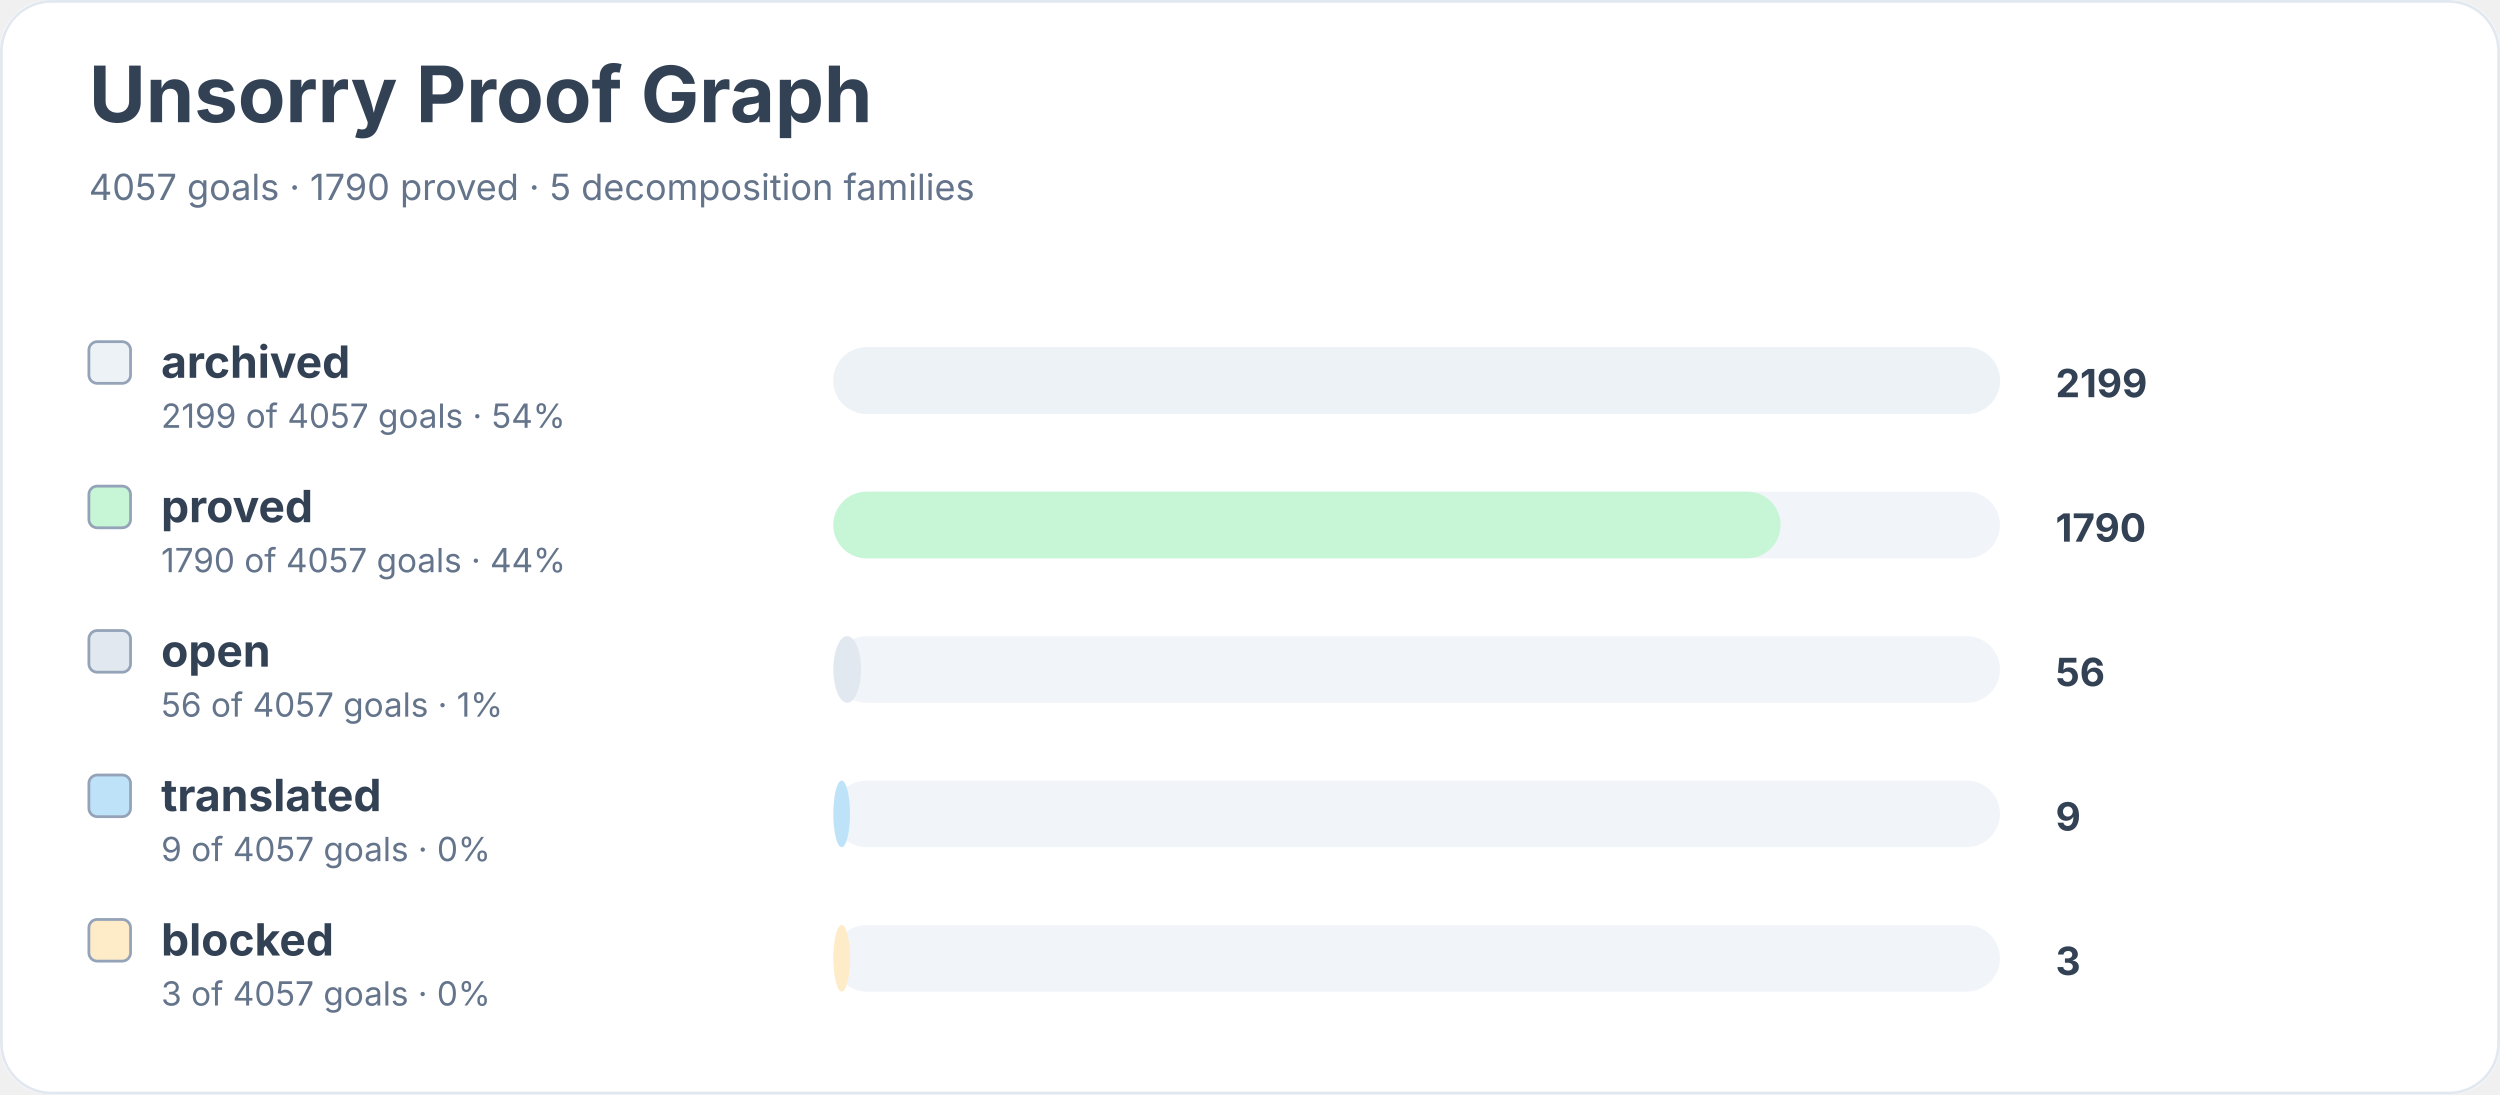
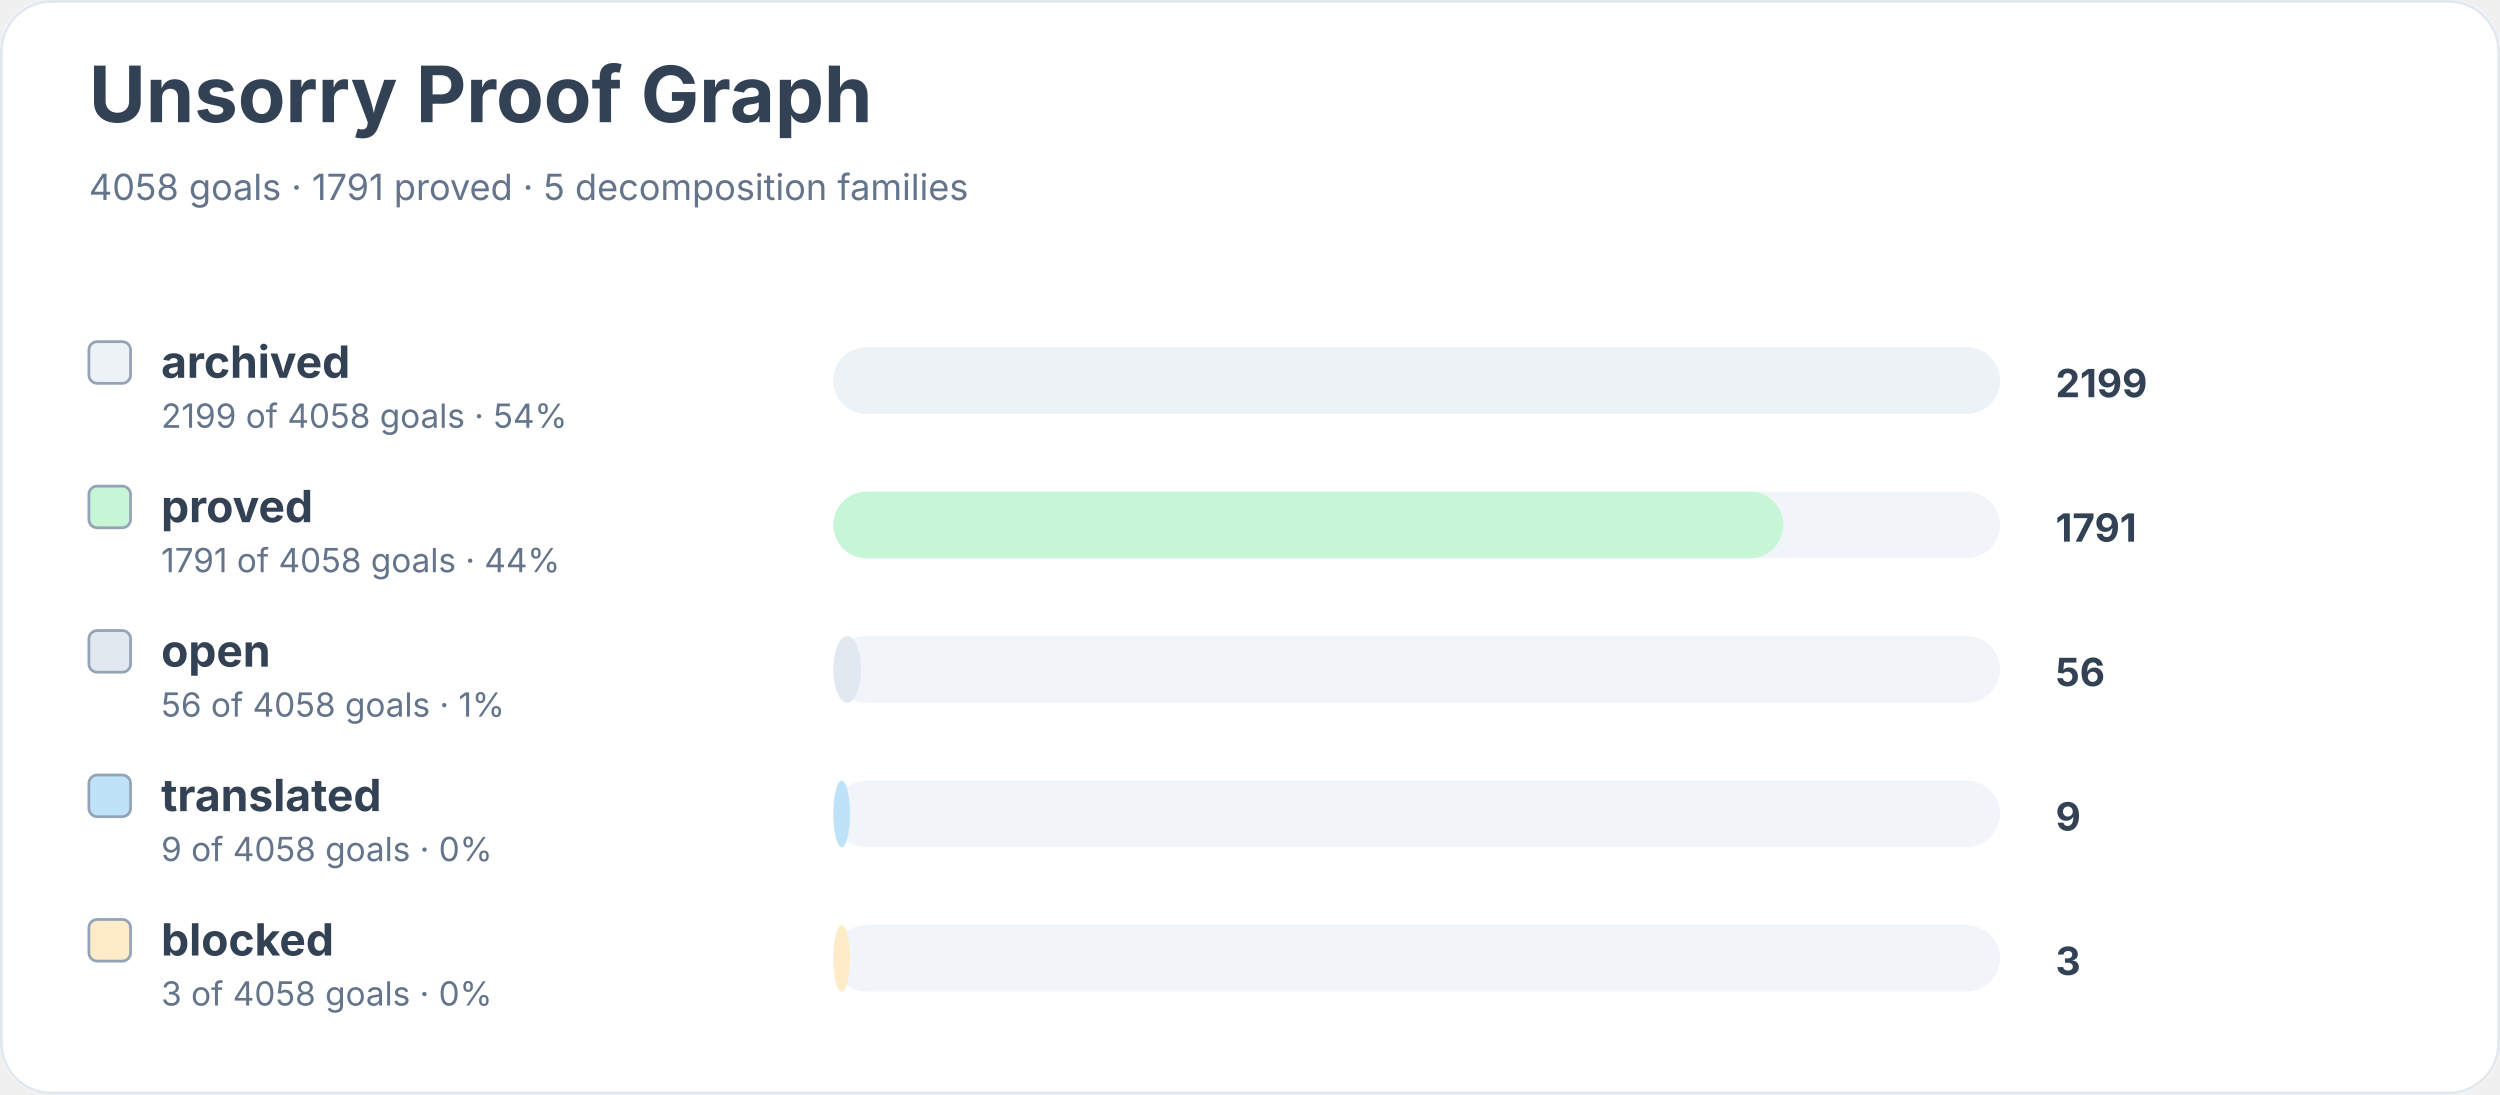
<svg xmlns="http://www.w3.org/2000/svg" width="900" height="394" viewBox="0 0 900 394" role="img" aria-labelledby="title desc">
  <rect width="900" height="100%" rx="18" fill="#ffffff" />
  <rect x="0.5" y="0.5" width="899" height="393" rx="18" fill="none" stroke="#e2e8f0" />
  <text x="32" y="44" font-family="Inter, system-ui, sans-serif" font-size="28" font-weight="700" fill="#334155">Unsorry Proof Graph</text>
-   <text x="32" y="72" font-family="Inter, system-ui, sans-serif" font-size="13" fill="#64748b">4057 goals · 1790 proved · 5 decomposition families</text>
+   <text x="32" y="72" font-family="Inter, system-ui, sans-serif" font-size="13" fill="#64748b">4058 goals · 1791 proved · 5 decomposition families</text>
  <rect x="32" y="123" width="15" height="15" rx="3" fill="#edf2f7" stroke="#94a3b8" />
  <text x="58" y="136" font-family="Inter, system-ui, sans-serif" font-size="16" font-weight="650" fill="#334155">archived</text>
-   <text x="58" y="154" font-family="Inter, system-ui, sans-serif" font-size="12" fill="#64748b">2199 of 4057 goals · 54%</text>
+   <text x="58" y="154" font-family="Inter, system-ui, sans-serif" font-size="12" fill="#64748b">2199 of 4058 goals · 54%</text>
  <rect x="300" y="125" width="420" height="24" rx="12" fill="#f1f5f9" />
  <rect x="300" y="125" width="420" height="24" rx="12" fill="#edf2f7" />
  <text x="740" y="143" font-family="Inter, system-ui, sans-serif" font-size="14" font-weight="700" fill="#334155">2199</text>
  <rect x="32" y="175" width="15" height="15" rx="3" fill="#c6f6d5" stroke="#94a3b8" />
  <text x="58" y="188" font-family="Inter, system-ui, sans-serif" font-size="16" font-weight="650" fill="#334155">proved</text>
-   <text x="58" y="206" font-family="Inter, system-ui, sans-serif" font-size="12" fill="#64748b">1790 of 4057 goals · 44%</text>
+   <text x="58" y="206" font-family="Inter, system-ui, sans-serif" font-size="12" fill="#64748b">1791 of 4058 goals · 44%</text>
  <rect x="300" y="177" width="420" height="24" rx="12" fill="#f1f5f9" />
-   <rect x="300" y="177" width="341" height="24" rx="12" fill="#c6f6d5" />
-   <text x="740" y="195" font-family="Inter, system-ui, sans-serif" font-size="14" font-weight="700" fill="#334155">1790</text>
+   <rect x="300" y="177" width="342" height="24" rx="12" fill="#c6f6d5" />
+   <text x="740" y="195" font-family="Inter, system-ui, sans-serif" font-size="14" font-weight="700" fill="#334155">1791</text>
  <rect x="32" y="227" width="15" height="15" rx="3" fill="#e2e8f0" stroke="#94a3b8" />
  <text x="58" y="240" font-family="Inter, system-ui, sans-serif" font-size="16" font-weight="650" fill="#334155">open</text>
-   <text x="58" y="258" font-family="Inter, system-ui, sans-serif" font-size="12" fill="#64748b">56 of 4057 goals · 1%</text>
+   <text x="58" y="258" font-family="Inter, system-ui, sans-serif" font-size="12" fill="#64748b">56 of 4058 goals · 1%</text>
  <rect x="300" y="229" width="420" height="24" rx="12" fill="#f1f5f9" />
  <rect x="300" y="229" width="10" height="24" rx="12" fill="#e2e8f0" />
  <text x="740" y="247" font-family="Inter, system-ui, sans-serif" font-size="14" font-weight="700" fill="#334155">56</text>
  <rect x="32" y="279" width="15" height="15" rx="3" fill="#bee3f8" stroke="#94a3b8" />
  <text x="58" y="292" font-family="Inter, system-ui, sans-serif" font-size="16" font-weight="650" fill="#334155">translated</text>
-   <text x="58" y="310" font-family="Inter, system-ui, sans-serif" font-size="12" fill="#64748b">9 of 4057 goals · 0%</text>
+   <text x="58" y="310" font-family="Inter, system-ui, sans-serif" font-size="12" fill="#64748b">9 of 4058 goals · 0%</text>
  <rect x="300" y="281" width="420" height="24" rx="12" fill="#f1f5f9" />
  <rect x="300" y="281" width="6" height="24" rx="12" fill="#bee3f8" />
  <text x="740" y="299" font-family="Inter, system-ui, sans-serif" font-size="14" font-weight="700" fill="#334155">9</text>
  <rect x="32" y="331" width="15" height="15" rx="3" fill="#feebc8" stroke="#94a3b8" />
  <text x="58" y="344" font-family="Inter, system-ui, sans-serif" font-size="16" font-weight="650" fill="#334155">blocked</text>
-   <text x="58" y="362" font-family="Inter, system-ui, sans-serif" font-size="12" fill="#64748b">3 of 4057 goals · 0%</text>
+   <text x="58" y="362" font-family="Inter, system-ui, sans-serif" font-size="12" fill="#64748b">3 of 4058 goals · 0%</text>
  <rect x="300" y="333" width="420" height="24" rx="12" fill="#f1f5f9" />
  <rect x="300" y="333" width="6" height="24" rx="12" fill="#feebc8" />
  <text x="740" y="351" font-family="Inter, system-ui, sans-serif" font-size="14" font-weight="700" fill="#334155">3</text>
</svg>
